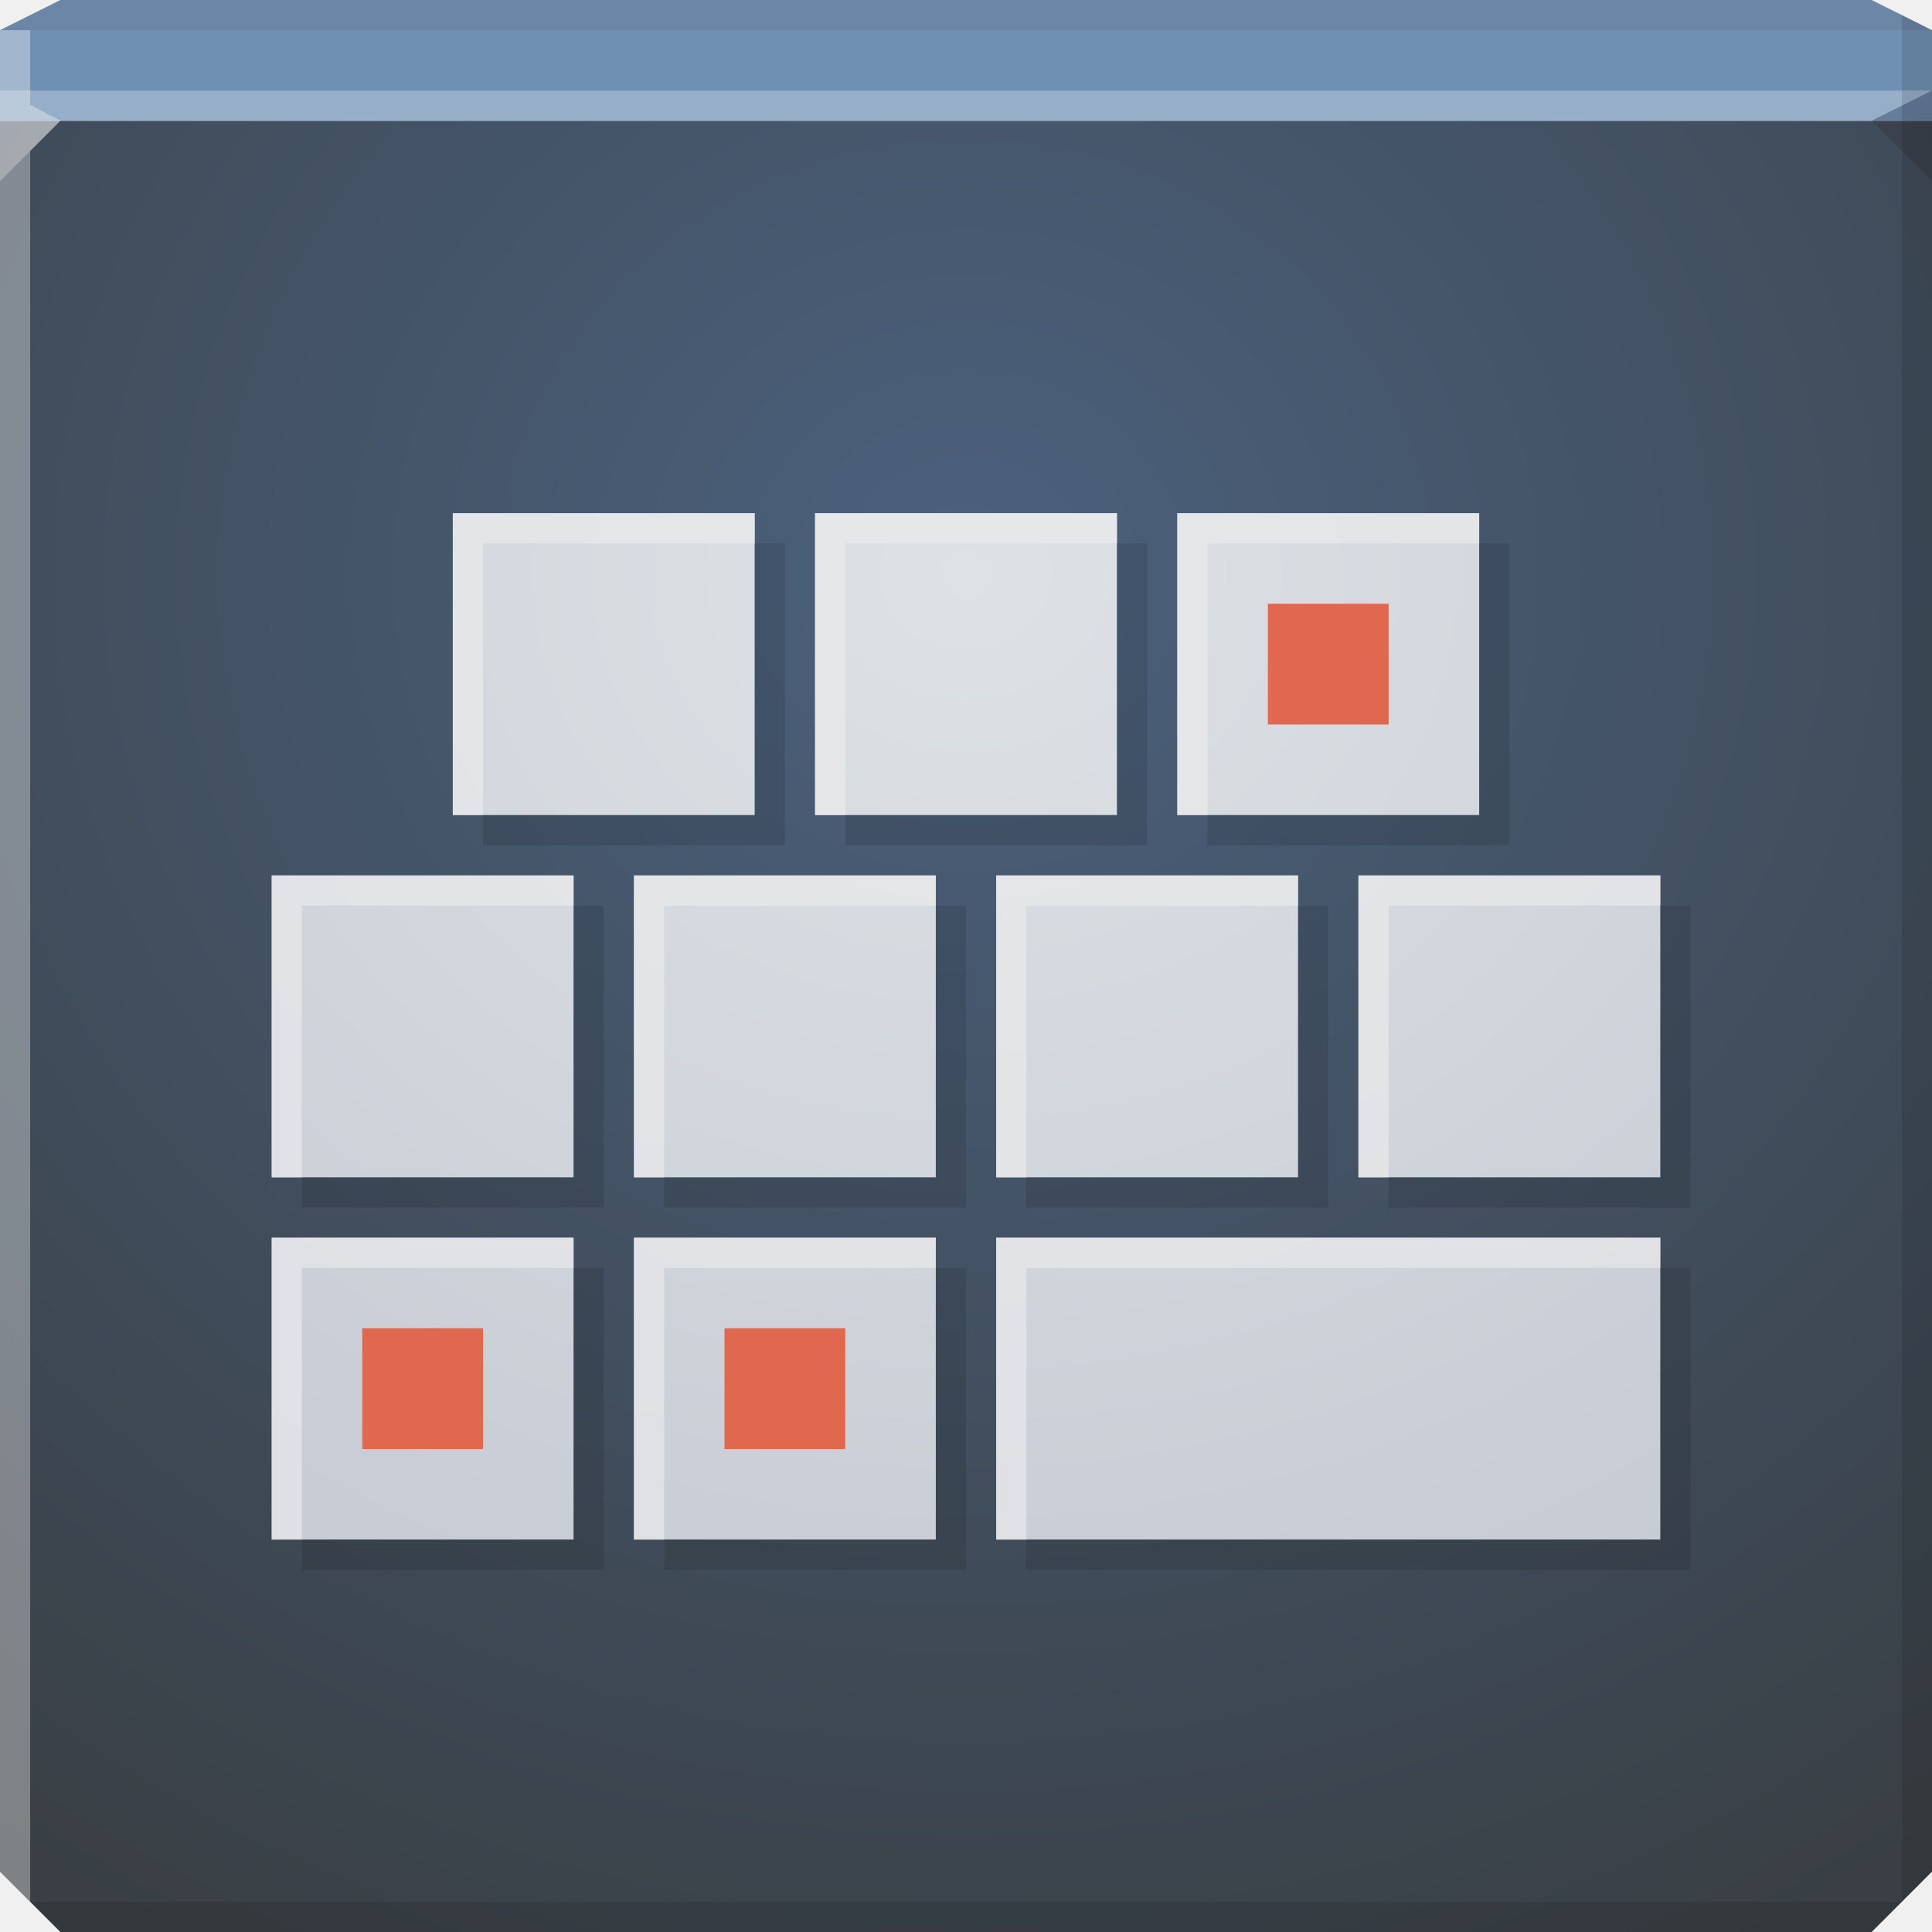
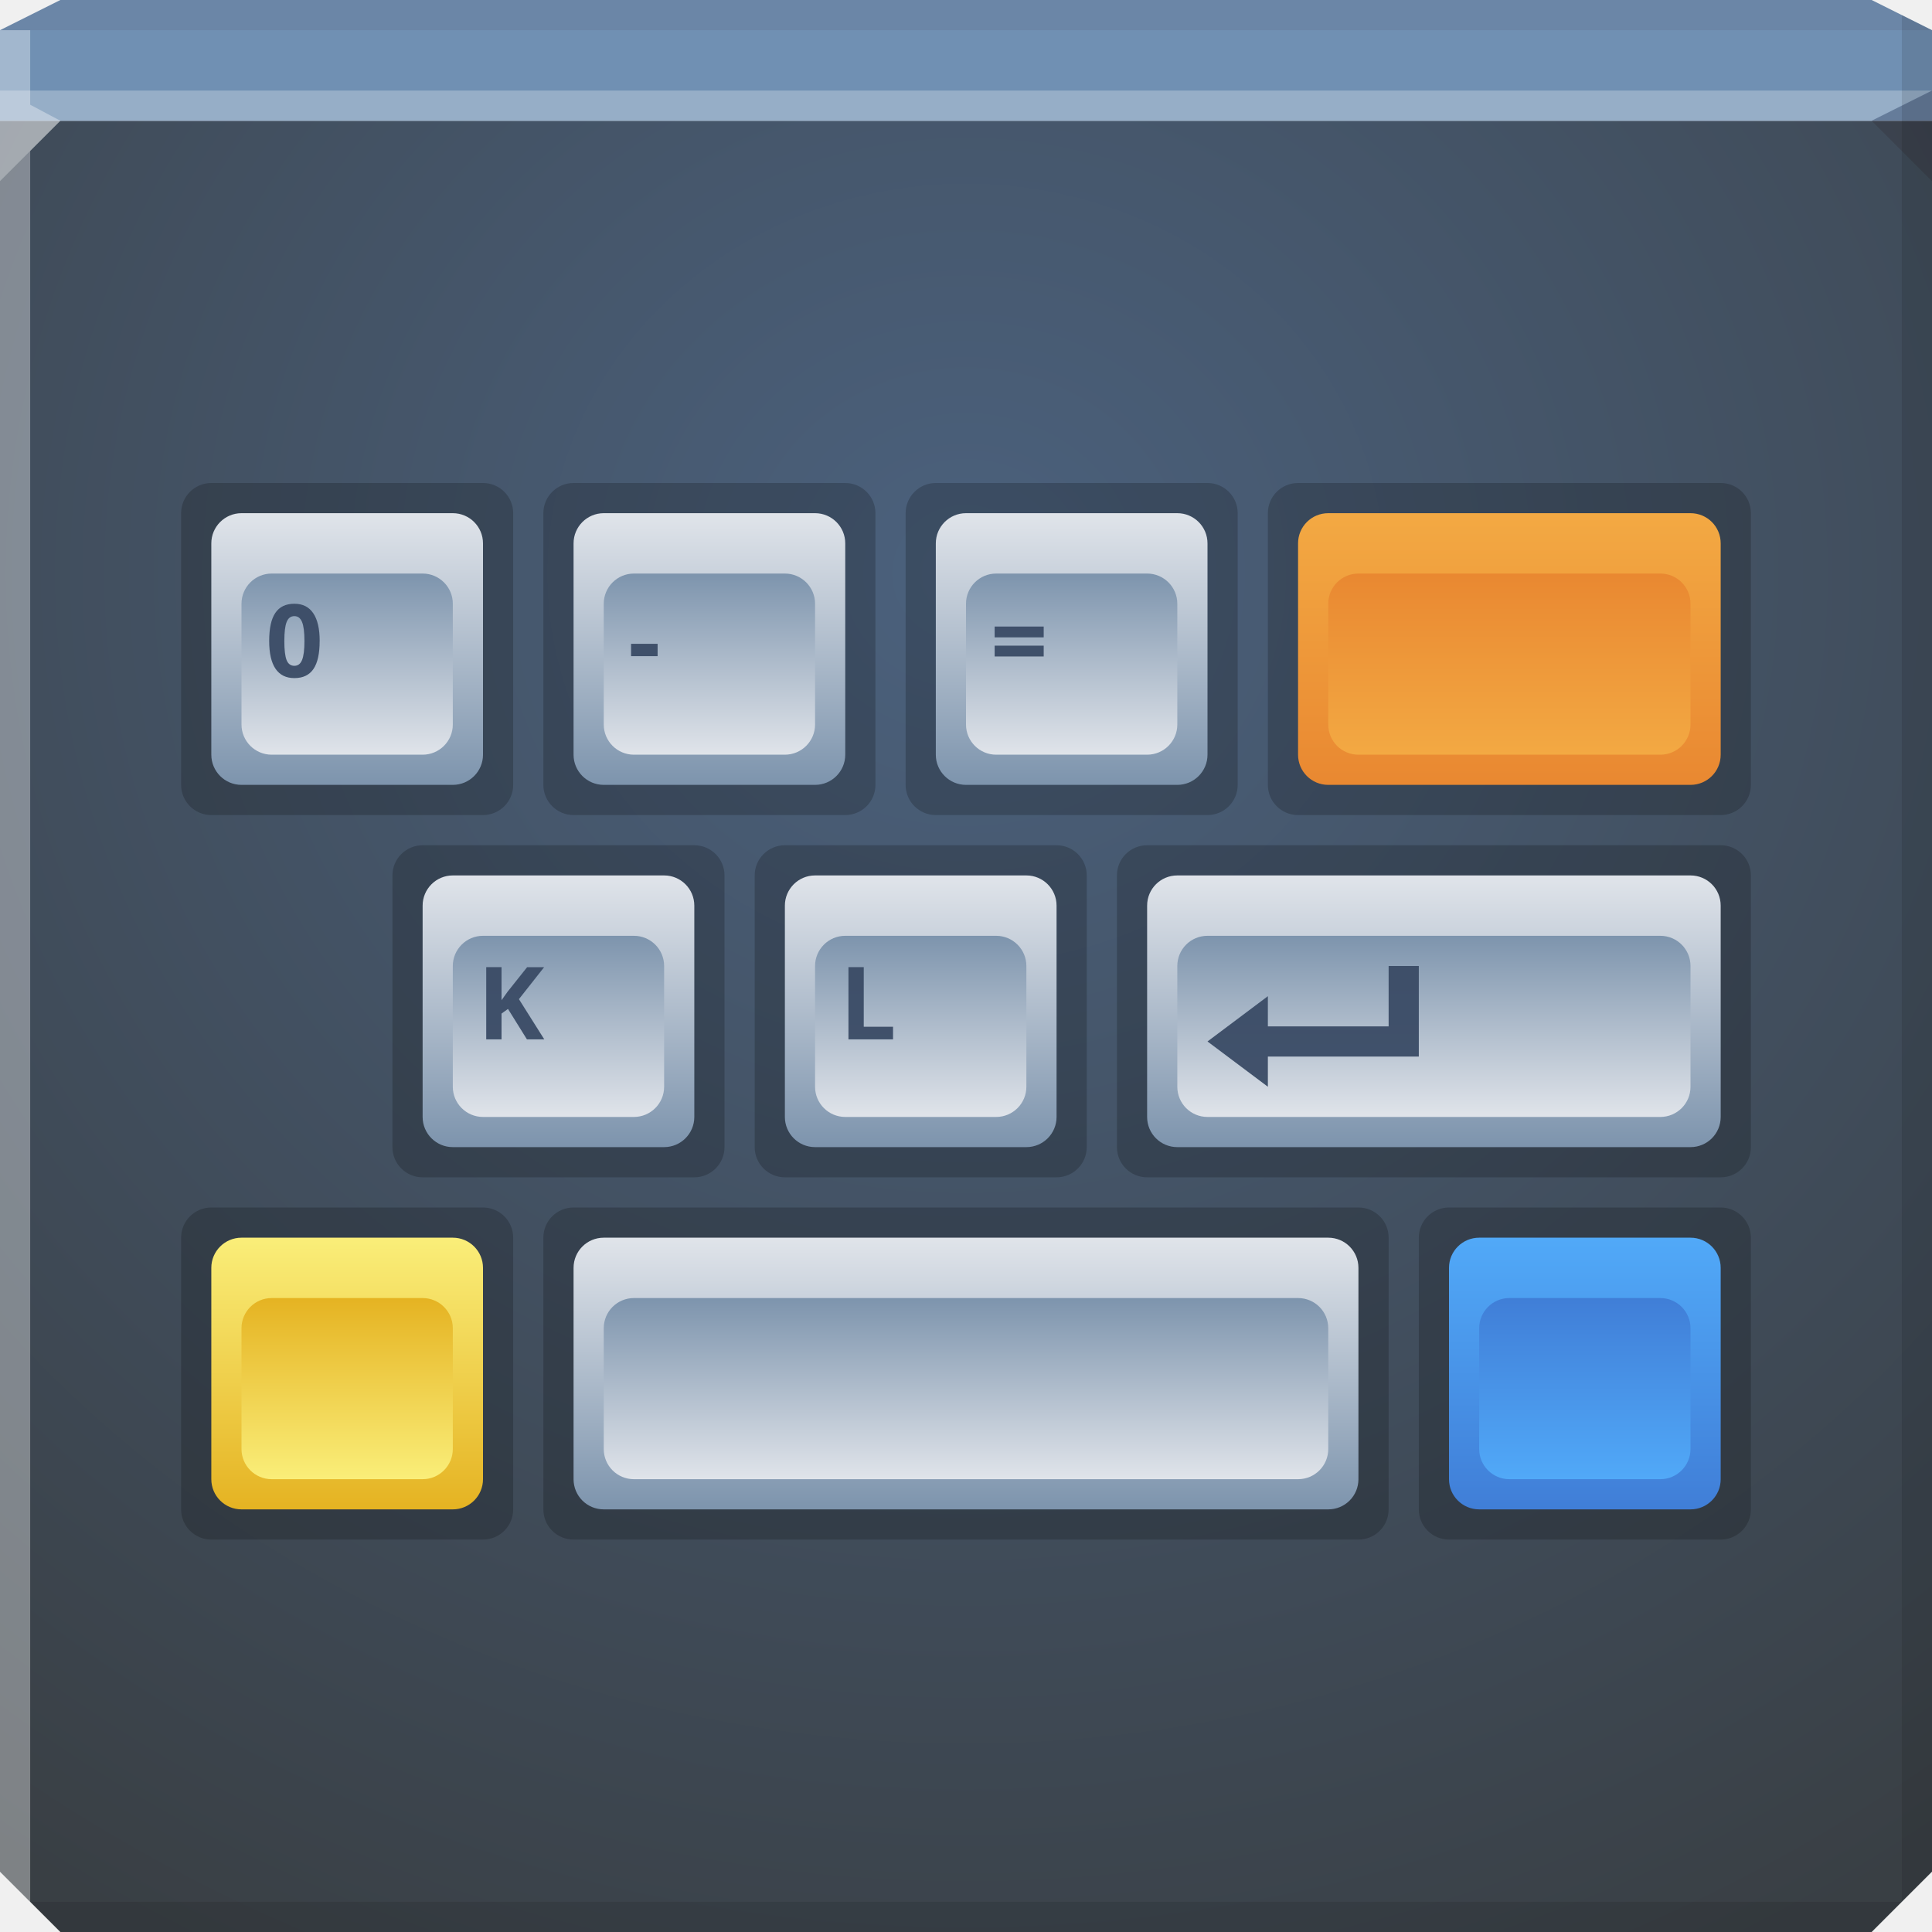
<svg xmlns="http://www.w3.org/2000/svg" xmlns:xlink="http://www.w3.org/1999/xlink" width="64" height="64" id="svg13094" version="1.1">
  <defs id="defs13096">
-     <linearGradient id="linearGradient5889">
-       <stop style="stop-color:#dee2e6;stop-opacity:1;" offset="0" id="stop5891" />
-       <stop style="stop-color:#c6cbd4;stop-opacity:1;" offset="1" id="stop5893" />
+     <linearGradient id="linearGradient4252">
+       <stop id="stop4254" offset="0" style="stop-color:#faee79;stop-opacity:1" />
+       <stop id="stop4256" offset="1" style="stop-color:#e5b322;stop-opacity:1" />
    </linearGradient>
-     <linearGradient id="linearGradient5879">
-       <stop style="stop-color:#708198;stop-opacity:1;" offset="0" id="stop5881" />
-       <stop style="stop-color:#5b5f7e;stop-opacity:1;" offset="1" id="stop5883" />
+     <linearGradient id="linearGradient4228">
+       <stop id="stop4230" offset="0" style="stop-color:#f3a943;stop-opacity:1" />
+       <stop id="stop4232" offset="1" style="stop-color:#e98831;stop-opacity:1" />
    </linearGradient>
-     <radialGradient xlink:href="#linearGradient5879" id="radialGradient5885" cx="32" cy="21.63" fx="32" fy="21.63" r="32" gradientTransform="matrix(1.75,0,0,1.640625,-24,-13.08344)" gradientUnits="userSpaceOnUse" />
-     <linearGradient id="linearGradient5889-0">
-       <stop style="stop-color:#c9cfd6;stop-opacity:1;" offset="0" id="stop5891-2" />
-       <stop style="stop-color:#b1b9c4;stop-opacity:1;" offset="1" id="stop5893-3" />
+     <linearGradient id="linearGradient4222">
+       <stop id="stop4224" offset="0" style="stop-color:#51a9f8;stop-opacity:1" />
+       <stop id="stop4226" offset="1" style="stop-color:#407ed7;stop-opacity:1" />
    </linearGradient>
-     <radialGradient xlink:href="#linearGradient5889" id="radialGradient3385" gradientUnits="userSpaceOnUse" gradientTransform="matrix(1.913043,0,0,1.671077,-29.21739,-3.903591)" cx="32" cy="13.706" fx="32" fy="13.706" r="23" />
-     <radialGradient xlink:href="#linearGradient5889" id="radialGradient3389" gradientUnits="userSpaceOnUse" gradientTransform="matrix(1.913043,0,0,1.671077,-29.21739,-3.903591)" cx="32" cy="13.706" fx="32" fy="13.706" r="23" />
-     <radialGradient xlink:href="#linearGradient5889-0" id="radialGradient3393" gradientUnits="userSpaceOnUse" gradientTransform="matrix(1.913043,0,0,1.671077,-29.21739,-3.903591)" cx="32" cy="13.706" fx="32" fy="13.706" r="23" />
-     <radialGradient xlink:href="#linearGradient5889" id="radialGradient3399" gradientUnits="userSpaceOnUse" gradientTransform="matrix(1.913043,0,0,1.671077,-29.21739,-3.903591)" cx="32" cy="13.706" fx="32" fy="13.706" r="23" />
-     <radialGradient xlink:href="#linearGradient5889" id="radialGradient3403" gradientUnits="userSpaceOnUse" gradientTransform="matrix(1.913043,0,0,1.671077,-29.21739,-3.903591)" cx="32" cy="13.706" fx="32" fy="13.706" r="23" />
-     <radialGradient xlink:href="#linearGradient5889" id="radialGradient3407" gradientUnits="userSpaceOnUse" gradientTransform="matrix(1.913043,0,0,1.671077,-29.21739,-3.903591)" cx="32" cy="13.706" fx="32" fy="13.706" r="23" />
-     <radialGradient xlink:href="#linearGradient5889" id="radialGradient3411" gradientUnits="userSpaceOnUse" gradientTransform="matrix(1.913043,0,0,1.671077,-29.21739,-3.903591)" cx="32" cy="13.706" fx="32" fy="13.706" r="23" />
-     <radialGradient xlink:href="#linearGradient5889" id="radialGradient3415" gradientUnits="userSpaceOnUse" gradientTransform="matrix(1.169082,0,0,1.671077,6.589374,-3.903591)" cx="32" cy="13.706" fx="32" fy="13.706" r="23" />
-     <radialGradient xlink:href="#linearGradient5889-0" id="radialGradient3419" gradientUnits="userSpaceOnUse" gradientTransform="matrix(1.913043,0,0,1.671077,-29.21739,-3.903591)" cx="32" cy="13.706" fx="32" fy="13.706" r="23" />
-     <radialGradient xlink:href="#linearGradient5889" id="radialGradient3425" gradientUnits="userSpaceOnUse" gradientTransform="matrix(0.531401,0,0,1.671077,8.99517,-3.903591)" cx="32" cy="13.706" fx="32" fy="13.706" r="23" />
    <linearGradient id="linearGradient3955">
      <stop offset="0" style="stop-color:#4b617d;stop-opacity:1;" id="stop3957" />
      <stop offset="1" style="stop-color:#393f44;stop-opacity:1;" id="stop3959" />
    </linearGradient>
-     <radialGradient r="32" fy="18" fx="32" cy="18" cx="32" gradientTransform="matrix(0,1.615103,-1.733052,0,63.19493,-32.68329)" gradientUnits="userSpaceOnUse" id="radialGradient3097" xlink:href="#linearGradient3955" />
-     <radialGradient xlink:href="#linearGradient5889" id="radialGradient3083" gradientUnits="userSpaceOnUse" gradientTransform="matrix(1.913043,0,0,1.671077,-29.21739,-3.903591)" cx="32" cy="13.706" fx="32" fy="13.706" r="23" />
+     <radialGradient r="32" fy="18" fx="32" cy="18" cx="32" gradientTransform="matrix(0,1.615103,-1.733052,0,63.19493,-32.68329)" gradientUnits="userSpaceOnUse" id="radialGradient3028" xlink:href="#linearGradient3955" />
+     <linearGradient id="linearGradient4404">
+       <stop style="stop-color:#e0e4ea;stop-opacity:1" offset="0" id="stop4406" />
+       <stop style="stop-color:#7d94ad;stop-opacity:1" offset="1" id="stop4408" />
+     </linearGradient>
+     <linearGradient xlink:href="#linearGradient4228" id="linearGradient5896" gradientUnits="userSpaceOnUse" gradientTransform="translate(7)" x1="7" y1="7" x2="7" y2="16" />
+     <linearGradient xlink:href="#linearGradient4228" id="linearGradient5898" gradientUnits="userSpaceOnUse" gradientTransform="matrix(0.7777778,0,0,-0.6666667,8.666667,19.66667)" x1="7" y1="7" x2="7" y2="16" />
+     <linearGradient xlink:href="#linearGradient4404" id="linearGradient4320" gradientUnits="userSpaceOnUse" gradientTransform="translate(7)" x1="7" y1="7" x2="7" y2="16" />
+     <linearGradient xlink:href="#linearGradient4404" id="linearGradient4322" gradientUnits="userSpaceOnUse" gradientTransform="matrix(0.7777778,0,0,-0.6666667,8.666667,19.66667)" x1="7" y1="7" x2="7" y2="16" />
+     <linearGradient xlink:href="#linearGradient4404" id="linearGradient4324" gradientUnits="userSpaceOnUse" gradientTransform="translate(7)" x1="7" y1="7" x2="7" y2="16" />
+     <linearGradient xlink:href="#linearGradient4404" id="linearGradient4326" gradientUnits="userSpaceOnUse" gradientTransform="matrix(0.7777778,0,0,-0.6666667,8.666667,19.66667)" x1="7" y1="7" x2="7" y2="16" />
+     <linearGradient xlink:href="#linearGradient4404" id="linearGradient4554" gradientUnits="userSpaceOnUse" x1="7" y1="7" x2="7" y2="16" />
+     <linearGradient xlink:href="#linearGradient4404" id="linearGradient4556" gradientUnits="userSpaceOnUse" gradientTransform="matrix(0.7777778,0,0,0.6666667,1.666667,-19.66667)" x1="7" y1="7" x2="7" y2="16" />
+     <linearGradient xlink:href="#linearGradient4222" id="linearGradient4206" gradientUnits="userSpaceOnUse" x1="7" y1="7" x2="7" y2="16" />
+     <linearGradient xlink:href="#linearGradient4222" id="linearGradient4208" gradientUnits="userSpaceOnUse" gradientTransform="matrix(0.7777778,0,0,0.6666667,1.666667,-19.66667)" x1="7" y1="7" x2="7" y2="16" />
+     <linearGradient xlink:href="#linearGradient4252" id="linearGradient4218" gradientUnits="userSpaceOnUse" x1="7" y1="7" x2="7" y2="16" />
+     <linearGradient xlink:href="#linearGradient4252" id="linearGradient4220" gradientUnits="userSpaceOnUse" gradientTransform="matrix(0.7777778,0,0,0.6666667,1.666667,-19.66667)" x1="7" y1="7" x2="7" y2="16" />
  </defs>
-   <path style="color:#000000;fill:url(#radialGradient3097);fill-opacity:1;fill-rule:nonzero;stroke:none;stroke-width:2.286;marker:none;visibility:visible;display:inline;overflow:visible;enable-background:accumulate" d="m 0,4 0,30 0,28 2,2 30,0 30,0 2,-2 L 64,34 64,4 32,4 0,4 z" id="path6383" />
+   <path style="color:#000000;fill:url(#radialGradient3028);fill-opacity:1;fill-rule:nonzero;stroke:none;stroke-width:2.286;marker:none;visibility:visible;display:inline;overflow:visible;enable-background:accumulate" d="m 0,4 0,30 0,28 2,2 30,0 30,0 2,-2 L 64,34 64,4 32,4 0,4 z" id="path6383" />
  <path style="color:#000000;fill:#7090b3;fill-opacity:1;fill-rule:nonzero;stroke:none;stroke-width:2.286;marker:none;visibility:visible;display:inline;overflow:visible;enable-background:accumulate" d="M 2,0 0,1 0,4 32,4 64,4 64,1 62,0 32,0 2,0 z" id="path6502" />
  <path style="fill:#ffffff;fill-opacity:0.269;fill-rule:nonzero" d="M 0,3 0,6 2,4 32,4 62,4 64,3 32,3 0,3 z" id="path4298" />
  <path style="fill:#1f0700;fill-opacity:0.07;fill-rule:nonzero" d="M 2,0 0,1 32,1 64,1 62,0 32,0 2,0 z" id="path4444" />
  <path d="M 64,6 62,4 64,3 z" id="path3028" style="fill:#1f0700;fill-opacity:0.138" />
  <path style="fill:#000000;fill-opacity:0.111;fill-rule:nonzero" d="M 63,0.5 63,34 63,63 64,62 64,34 64,1 63,0.5 z m 0,62.5 -31,0 -31,0 1,1 30,0 30,0 1,-1 z" id="path4366" />
  <path style="fill:#ffffff;fill-opacity:0.351;fill-rule:nonzero" d="M 0,1 0,34 0,62 1,63 1,34 1,5 2,4 1,3.469 1,1 0,1 z" id="path3864" />
-   <g id="g3037">
-     <path style="color:#000000;fill:url(#radialGradient3083);fill-opacity:1;fill-rule:nonzero;stroke:none;stroke-width:1;marker:none;visibility:visible;display:inline;overflow:visible;enable-background:accumulate" d="M 15 17 L 15 27 L 25 27 L 25 17 L 15 17 z M 27 17 L 27 27 L 37 27 L 37 17 L 27 17 z M 39 17 L 39 27 L 49 27 L 49 17 L 39 17 z M 9 29 L 9 39 L 19 39 L 19 29 L 9 29 z M 21 29 L 21 39 L 31 39 L 31 29 L 21 29 z M 33 29 L 33 39 L 43 39 L 43 29 L 33 29 z M 45 29 L 45 39 L 55 39 L 55 29 L 45 29 z M 9 41 L 9 51 L 19 51 L 19 41 L 9 41 z M 21 41 L 21 51 L 31 51 L 31 41 L 21 41 z M 33 41 L 33 51 L 55 51 L 55 41 L 33 41 z " id="path3383" />
-     <path id="path3395" d="m 42,20 0,4 4,0 0,-4 -4,0 z" style="color:#000000;fill:#df684e;fill-opacity:1;fill-rule:nonzero;stroke:none;stroke-width:1;marker:none;visibility:visible;display:inline;overflow:visible;enable-background:accumulate" />
-     <path style="color:#000000;fill:#df684e;fill-opacity:1;fill-rule:nonzero;stroke:none;stroke-width:1;marker:none;visibility:visible;display:inline;overflow:visible;enable-background:accumulate" d="m 12,44 0,4 4,0 0,-4 -4,0 z" id="path3421" />
-     <path id="path3427" d="m 24,44 0,4 4,0 0,-4 -4,0 z" style="color:#000000;fill:#df684e;fill-opacity:1;fill-rule:nonzero;stroke:none;stroke-width:1;marker:none;visibility:visible;display:inline;overflow:visible;enable-background:accumulate" />
-     <path id="path3432" d="M 25 18 L 25 27 L 16 27 L 16 28 L 26 28 L 26 18 L 25 18 z M 37 18 L 37 27 L 28 27 L 28 28 L 38 28 L 38 18 L 37 18 z M 49 18 L 49 27 L 40 27 L 40 28 L 50 28 L 50 18 L 49 18 z M 19 30 L 19 39 L 10 39 L 10 40 L 20 40 L 20 30 L 19 30 z M 31 30 L 31 39 L 22 39 L 22 40 L 32 40 L 32 30 L 31 30 z M 43 30 L 43 39 L 34 39 L 34 40 L 44 40 L 44 30 L 43 30 z M 55 30 L 55 39 L 46 39 L 46 40 L 56 40 L 56 30 L 55 30 z M 19 42 L 19 51 L 10 51 L 10 52 L 20 52 L 20 42 L 19 42 z M 31 42 L 31 51 L 22 51 L 22 52 L 32 52 L 32 42 L 31 42 z M 55 42 L 55 51 L 34 51 L 34 52 L 56 52 L 56 42 L 55 42 z " style="color:#000000;fill:#000000;fill-opacity:0.111;fill-rule:nonzero;stroke:none;stroke-width:1;marker:none;visibility:visible;display:inline;overflow:visible;enable-background:accumulate" />
-     <path id="path3230" d="m 15,17 0,10 1,0 0,-9 9,0 0,-1 -10,0 z m 12,0 0,10 1,0 0,-9 9,0 0,-1 -10,0 z m 12,0 0,10 1,0 0,-9 9,0 0,-1 -10,0 z m -30,12 0,10 1,0 0,-9 9,0 0,-1 -10,0 z m 12,0 0,10 1,0 0,-9 9,0 0,-1 -10,0 z m 12,0 0,10 1,0 0,-9 9,0 0,-1 -10,0 z m 12,0 0,10 1,0 0,-9 9,0 0,-1 -10,0 z m -36,12 0,10 1,0 0,-9 9,0 0,-1 -10,0 z m 12,0 0,10 1,0 0,-9 9,0 0,-1 -10,0 z m 12,0 0,10 1,0 0,-9 21,0 0,-1 -22,0 z" style="color:#000000;fill:#ececec;fill-opacity:0.645;fill-rule:nonzero;stroke:none;stroke-width:1;marker:none;visibility:visible;display:inline;overflow:visible;enable-background:accumulate" />
+   <g id="g5810" transform="translate(-2,1)">
+     <g transform="translate(6,9)" id="g4383">
+       <rect ry="1" rx="1" style="color:#000000;display:inline;overflow:visible;visibility:visible;opacity:1;fill:#000000;fill-opacity:0.2;fill-rule:nonzero;stroke:none;stroke-width:1.222;stroke-linecap:butt;stroke-linejoin:miter;stroke-miterlimit:4;stroke-dasharray:none;stroke-dashoffset:0;stroke-opacity:1;marker:none;enable-background:accumulate" id="rect4381" width="11" height="11" x="2" y="6" />
+       <rect ry="1" rx="1" style="color:#000000;display:inline;overflow:visible;visibility:visible;opacity:1;fill:url(#linearGradient4554);fill-opacity:1;fill-rule:nonzero;stroke:none;stroke-width:1;stroke-linecap:butt;stroke-linejoin:miter;stroke-miterlimit:4;stroke-dasharray:none;stroke-dashoffset:0;stroke-opacity:1;marker:none;enable-background:accumulate" id="rect5075" width="9" height="9" x="3" y="7" />
+       <rect transform="scale(1,-1)" y="-15" x="4" height="6" width="7" id="rect4402" style="color:#000000;display:inline;overflow:visible;visibility:visible;opacity:1;fill:url(#linearGradient4556);fill-opacity:1;fill-rule:nonzero;stroke:none;stroke-width:0.72;stroke-linecap:butt;stroke-linejoin:miter;stroke-miterlimit:4;stroke-dasharray:none;stroke-dashoffset:0;stroke-opacity:1;marker:none;enable-background:accumulate" rx="1" ry="1" />
+     </g>
+     <use x="0" y="0" xlink:href="#g4383" id="use4388" transform="translate(12)" width="100%" height="100%" />
+     <use x="0" y="0" xlink:href="#g4383" id="use4390" transform="translate(24)" width="100%" height="100%" />
+     <use x="0" y="0" xlink:href="#g4383" id="use4394" transform="translate(7,12)" width="100%" height="100%" />
+     <use height="100%" width="100%" transform="translate(19,12)" id="use5533" xlink:href="#g4383" y="0" x="0" />
+     <g id="use5735" transform="translate(47,33)">
+       <rect y="6" x="2" height="11" width="11" id="rect4200" style="color:#000000;display:inline;overflow:visible;visibility:visible;opacity:1;fill:#000000;fill-opacity:0.2;fill-rule:nonzero;stroke:none;stroke-width:1.222;stroke-linecap:butt;stroke-linejoin:miter;stroke-miterlimit:4;stroke-dasharray:none;stroke-dashoffset:0;stroke-opacity:1;marker:none;enable-background:accumulate" rx="1" ry="1" />
+       <rect y="7" x="3" height="9" width="9" id="rect4202" style="color:#000000;display:inline;overflow:visible;visibility:visible;opacity:1;fill:url(#linearGradient4206);fill-opacity:1;fill-rule:nonzero;stroke:none;stroke-width:1;stroke-linecap:butt;stroke-linejoin:miter;stroke-miterlimit:4;stroke-dasharray:none;stroke-dashoffset:0;stroke-opacity:1;marker:none;enable-background:accumulate" rx="1" ry="1" />
+       <rect ry="1" rx="1" style="color:#000000;display:inline;overflow:visible;visibility:visible;opacity:1;fill:url(#linearGradient4208);fill-opacity:1;fill-rule:nonzero;stroke:none;stroke-width:0.72;stroke-linecap:butt;stroke-linejoin:miter;stroke-miterlimit:4;stroke-dasharray:none;stroke-dashoffset:0;stroke-opacity:1;marker:none;enable-background:accumulate" id="rect4204" width="7" height="6" x="4" y="-15" transform="scale(1,-1)" />
+     </g>
+     <g id="use5553" transform="translate(6,33)">
+       <rect y="6" x="2" height="11" width="11" id="rect4212" style="color:#000000;display:inline;overflow:visible;visibility:visible;opacity:1;fill:#000000;fill-opacity:0.2;fill-rule:nonzero;stroke:none;stroke-width:1.222;stroke-linecap:butt;stroke-linejoin:miter;stroke-miterlimit:4;stroke-dasharray:none;stroke-dashoffset:0;stroke-opacity:1;marker:none;enable-background:accumulate" rx="1" ry="1" />
+       <rect y="7" x="3" height="9" width="9" id="rect4214" style="color:#000000;display:inline;overflow:visible;visibility:visible;opacity:1;fill:url(#linearGradient4218);fill-opacity:1;fill-rule:nonzero;stroke:none;stroke-width:1;stroke-linecap:butt;stroke-linejoin:miter;stroke-miterlimit:4;stroke-dasharray:none;stroke-dashoffset:0;stroke-opacity:1;marker:none;enable-background:accumulate" rx="1" ry="1" />
+       <rect ry="1" rx="1" style="color:#000000;display:inline;overflow:visible;visibility:visible;opacity:1;fill:url(#linearGradient4220);fill-opacity:1;fill-rule:nonzero;stroke:none;stroke-width:0.72;stroke-linecap:butt;stroke-linejoin:miter;stroke-miterlimit:4;stroke-dasharray:none;stroke-dashoffset:0;stroke-opacity:1;marker:none;enable-background:accumulate" id="rect4216" width="7" height="6" x="4" y="-15" transform="scale(1,-1)" />
+     </g>
+     <g transform="translate(2,33)" id="g5888">
+       <path style="color:#000000;display:inline;overflow:visible;visibility:visible;opacity:1;fill:#000000;fill-opacity:0.2;fill-rule:nonzero;stroke:none;stroke-width:1.222;stroke-linecap:butt;stroke-linejoin:miter;stroke-miterlimit:4;stroke-dasharray:none;stroke-dashoffset:0;stroke-opacity:1;marker:none;enable-background:accumulate" d="m 19,6 26,0 c 0.554,0 1,0.446 1,1 l 0,9 c 0,0.554 -0.446,1 -1,1 l -26,0 c -0.554,0 -1,-0.446 -1,-1 l 0,-9 c 0,-0.554 0.446,-1 1,-1 z" id="path5890" />
+       <path style="color:#000000;display:inline;overflow:visible;visibility:visible;opacity:1;fill:url(#linearGradient4320);fill-opacity:1;fill-rule:nonzero;stroke:none;stroke-width:1;stroke-linecap:butt;stroke-linejoin:miter;stroke-miterlimit:4;stroke-dasharray:none;stroke-dashoffset:0;stroke-opacity:1;marker:none;enable-background:accumulate" d="m 20,7 24,0 c 0.554,0 1,0.446 1,1 l 0,7 c 0,0.554 -0.446,1 -1,1 l -24,0 c -0.554,0 -1,-0.446 -1,-1 l 0,-7 c 0,-0.554 0.446,-1 1,-1 z" id="path5892" />
+       <path style="color:#000000;display:inline;overflow:visible;visibility:visible;opacity:1;fill:url(#linearGradient4322);fill-opacity:1;fill-rule:nonzero;stroke:none;stroke-width:0.72;stroke-linecap:butt;stroke-linejoin:miter;stroke-miterlimit:4;stroke-dasharray:none;stroke-dashoffset:0;stroke-opacity:1;marker:none;enable-background:accumulate" d="m 21,15 22,0 c 0.554,0 1,-0.446 1,-1 L 44,10 C 44,9.446 43.554,9 43,9 L 21,9 C 20.446,9 20,9.446 20,10 L 20,14 c 0,0.554 0.446,1 1,1 z" id="path5894" />
+     </g>
+     <g transform="translate(21,21)" id="g5900">
+       <path style="color:#000000;display:inline;overflow:visible;visibility:visible;opacity:1;fill:#000000;fill-opacity:0.2;fill-rule:nonzero;stroke:none;stroke-width:1.222;stroke-linecap:butt;stroke-linejoin:miter;stroke-miterlimit:4;stroke-dasharray:none;stroke-dashoffset:0;stroke-opacity:1;marker:none;enable-background:accumulate" d="m 19,6 19,0 c 0.554,0 1,0.446 1,1 l 0,9 c 0,0.554 -0.446,1 -1,1 l -19,0 c -0.554,0 -1,-0.446 -1,-1 l 0,-9 c 0,-0.554 0.446,-1 1,-1 z" id="path5902" />
+       <path style="color:#000000;display:inline;overflow:visible;visibility:visible;opacity:1;fill:url(#linearGradient4324);fill-opacity:1;fill-rule:nonzero;stroke:none;stroke-width:1;stroke-linecap:butt;stroke-linejoin:miter;stroke-miterlimit:4;stroke-dasharray:none;stroke-dashoffset:0;stroke-opacity:1;marker:none;enable-background:accumulate" d="m 20,7 17,0 c 0.554,0 1,0.446 1,1 l 0,7 c 0,0.554 -0.446,1 -1,1 l -17,0 c -0.554,0 -1,-0.446 -1,-1 l 0,-7 c 0,-0.554 0.446,-1 1,-1 z" id="path5904" />
+       <path style="color:#000000;display:inline;overflow:visible;visibility:visible;opacity:1;fill:url(#linearGradient4326);fill-opacity:1;fill-rule:nonzero;stroke:none;stroke-width:0.72;stroke-linecap:butt;stroke-linejoin:miter;stroke-miterlimit:4;stroke-dasharray:none;stroke-dashoffset:0;stroke-opacity:1;marker:none;enable-background:accumulate" d="m 21,15 15,0 c 0.554,0 1,-0.446 1,-1 L 37,10 C 37,9.446 36.554,9 36,9 L 21,9 C 20.446,9 20,9.446 20,10 L 20,14 c 0,0.554 0.446,1 1,1 z" id="path5906" />
+     </g>
+     <g id="use4398" transform="translate(21,9)">
+       <path id="rect5508" d="m 24,6 14,0 c 0.554,0 1,0.446 1,1 l 0,9 c 0,0.554 -0.446,1 -1,1 l -14,0 c -0.554,0 -1,-0.446 -1,-1 l 0,-9 c 0,-0.554 0.446,-1 1,-1 z" style="color:#000000;display:inline;overflow:visible;visibility:visible;opacity:1;fill:#000000;fill-opacity:0.2;fill-rule:nonzero;stroke:none;stroke-width:1.222;stroke-linecap:butt;stroke-linejoin:miter;stroke-miterlimit:4;stroke-dasharray:none;stroke-dashoffset:0;stroke-opacity:1;marker:none;enable-background:accumulate" />
+       <path id="rect5510" d="m 25,7 12,0 c 0.554,0 1,0.446 1,1 l 0,7 c 0,0.554 -0.446,1 -1,1 l -12,0 c -0.554,0 -1,-0.446 -1,-1 l 0,-7 c 0,-0.554 0.446,-1 1,-1 z" style="color:#000000;display:inline;overflow:visible;visibility:visible;opacity:1;fill:url(#linearGradient5896);fill-opacity:1;fill-rule:nonzero;stroke:none;stroke-width:1;stroke-linecap:butt;stroke-linejoin:miter;stroke-miterlimit:4;stroke-dasharray:none;stroke-dashoffset:0;stroke-opacity:1;marker:none;enable-background:accumulate" />
+       <path id="rect5512" d="m 26,15 10,0 c 0.554,0 1,-0.446 1,-1 L 37,10 C 37,9.446 36.554,9 36,9 L 26,9 C 25.446,9 25,9.446 25,10 L 25,14 c 0,0.554 0.446,1 1,1 z" style="color:#000000;display:inline;overflow:visible;visibility:visible;opacity:1;fill:url(#linearGradient5898);fill-opacity:1;fill-rule:nonzero;stroke:none;stroke-width:0.72;stroke-linecap:butt;stroke-linejoin:miter;stroke-miterlimit:4;stroke-dasharray:none;stroke-dashoffset:0;stroke-opacity:1;marker:none;enable-background:accumulate" />
+     </g>
+     <path id="path5992" style="font-style:normal;font-variant:normal;font-weight:bold;font-stretch:normal;font-size:medium;line-height:125%;font-family:'Open Sans';-inkscape-font-specification:'Open Sans Bold';letter-spacing:0px;word-spacing:0px;fill:#394a65;fill-opacity:0.945;stroke:none;stroke-width:0.209px;stroke-linecap:butt;stroke-linejoin:miter;stroke-miterlimit:4;stroke-dasharray:none;stroke-dashoffset:0;stroke-opacity:1" d="m 12.589,20.234 q 0,0.627 -0.206,0.928 -0.205,0.301 -0.632,0.301 -0.414,0 -0.625,-0.311 -0.209,-0.311 -0.209,-0.918 0,-0.633 0.205,-0.933 0.205,-0.301 0.63,-0.301 0.414,0 0.625,0.314 0.213,0.314 0.213,0.92 z m -1.17,0 q 0,0.44 0.075,0.632 0.077,0.19 0.257,0.19 0.177,0 0.255,-0.193 0.079,-0.193 0.079,-0.628 0,-0.44 -0.08,-0.632 -0.079,-0.193 -0.254,-0.193 -0.178,0 -0.255,0.193 -0.077,0.191 -0.077,0.632 z" />
+     <path id="path5983" style="font-style:normal;font-variant:normal;font-weight:bold;font-stretch:normal;font-size:medium;line-height:125%;font-family:'Open Sans';-inkscape-font-specification:'Open Sans Bold';letter-spacing:0px;word-spacing:0px;fill:#394a65;fill-opacity:0.945;stroke:none;stroke-width:0.209px;stroke-linecap:butt;stroke-linejoin:miter;stroke-miterlimit:4;stroke-dasharray:none;stroke-dashoffset:0;stroke-opacity:1" d="m 20.031,33.43 -0.576,0 -0.627,-1.008 -0.214,0.154 0,0.854 -0.507,0 0,-2.392 0.507,0 0,1.095 0.2,-0.281 0.648,-0.813 0.563,0 -0.835,1.059 0.841,1.334 z" />
+     <path id="path5980" style="font-style:normal;font-variant:normal;font-weight:bold;font-stretch:normal;font-size:medium;line-height:125%;font-family:'Open Sans';-inkscape-font-specification:'Open Sans Bold';letter-spacing:0px;word-spacing:0px;fill:#394a65;fill-opacity:0.945;stroke:none;stroke-width:0.209px;stroke-linecap:butt;stroke-linejoin:miter;stroke-miterlimit:4;stroke-dasharray:none;stroke-dashoffset:0;stroke-opacity:1" d="m 30.106,33.43 0,-2.392 0.507,0 0,1.974 0.97,0 0,0.419 -1.478,0 z" />
+     <path id="path5989" style="font-style:normal;font-variant:normal;font-weight:bold;font-stretch:normal;font-size:medium;line-height:125%;font-family:'Open Sans';-inkscape-font-specification:'Open Sans Bold';letter-spacing:0px;word-spacing:0px;fill:#394a65;fill-opacity:0.945;stroke:none;stroke-width:0.209px;stroke-linecap:butt;stroke-linejoin:miter;stroke-miterlimit:4;stroke-dasharray:none;stroke-dashoffset:0;stroke-opacity:1" d="m 22.905,20.736 0,-0.409 0.879,0 0,0.409 -0.879,0 z" />
+     <path id="path5986" style="font-style:normal;font-variant:normal;font-weight:bold;font-stretch:normal;font-size:medium;line-height:125%;font-family:'Open Sans';-inkscape-font-specification:'Open Sans Bold';letter-spacing:0px;word-spacing:0px;fill:#394a65;fill-opacity:0.945;stroke:none;stroke-width:0.209px;stroke-linecap:butt;stroke-linejoin:miter;stroke-miterlimit:4;stroke-dasharray:none;stroke-dashoffset:0;stroke-opacity:1" d="m 34.949,20.113 0,-0.358 1.625,0 0,0.358 -1.625,0 z m 0,0.633 0,-0.358 1.625,0 0,0.358 -1.625,0 z" />
+     <path style="color:#000000;display:inline;overflow:visible;visibility:visible;opacity:1;fill:#394a65;fill-opacity:0.945;fill-rule:nonzero;stroke:none;stroke-width:0.209px;stroke-linecap:butt;stroke-linejoin:miter;stroke-miterlimit:4;stroke-dasharray:none;stroke-dashoffset:0;stroke-opacity:1;marker:none;enable-background:accumulate" d="m 49,31 0,3 -5,0 0,1 -2,-1.5 2,-1.5 0,1 4,0 0,-2 z" id="path5930" />
  </g>
</svg>
